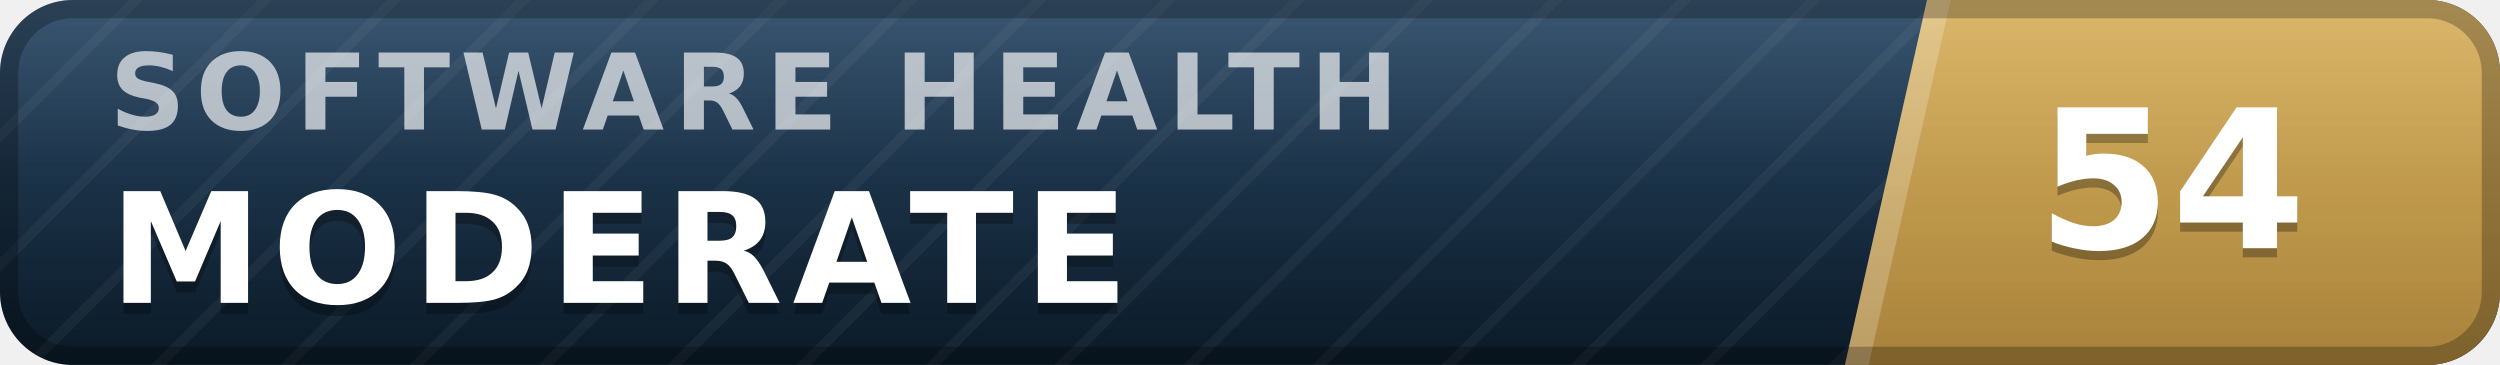
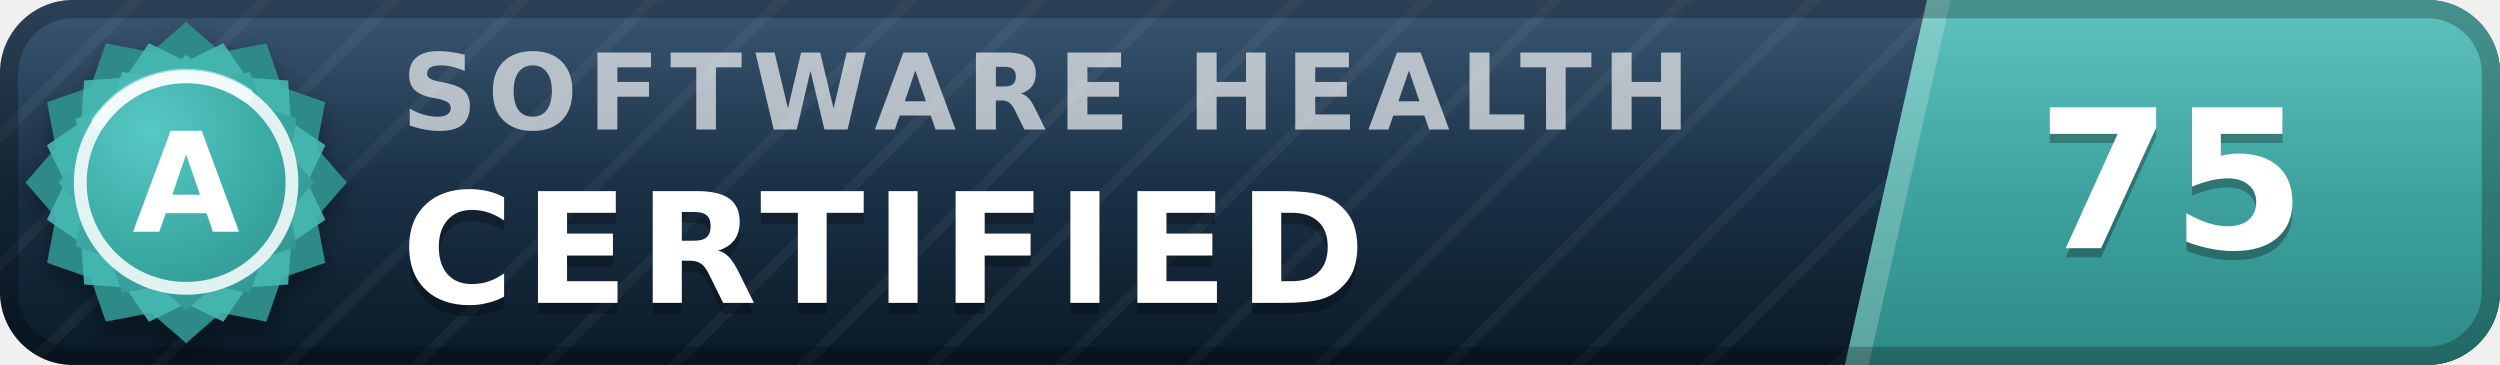
- <svg xmlns="http://www.w3.org/2000/svg" width="137" height="20" viewBox="0 0 137 20" role="img" aria-label="inspect.software software health index 54 of 100, moderate" font-family="Verdana,DejaVu Sans,Geneva,sans-serif">
+ <svg xmlns="http://www.w3.org/2000/svg" width="137" height="20" viewBox="0 0 137 20" role="img" aria-label="inspect.software software health index 75 of 100, certified (grade A)" font-family="Verdana,DejaVu Sans,Geneva,sans-serif">
  <defs>
    <linearGradient id="plate" x1="0" y1="0" x2="0" y2="1">
      <stop offset="0" stop-color="#1d3d5c" />
      <stop offset="1" stop-color="#0a1926" />
    </linearGradient>
    <linearGradient id="endplate" x1="0" y1="0" x2="0" y2="1">
-       <stop offset="0" stop-color="#d5ac55" />
-       <stop offset="1" stop-color="#a8823a" />
+       <stop offset="0" stop-color="#46b8b3" />
+       <stop offset="1" stop-color="#2d8a86" />
    </linearGradient>
    <linearGradient id="gloss" x1="0" y1="0" x2="0" y2="1">
      <stop offset="0" stop-color="#fff" stop-opacity=".13" />
      <stop offset=".5" stop-color="#fff" stop-opacity=".03" />
      <stop offset="1" stop-color="#fff" stop-opacity="0" />
    </linearGradient>
    <pattern id="guilloche" width="5" height="5" patternUnits="userSpaceOnUse" patternTransform="rotate(45)">
      <line x1="0" y1="0" x2="0" y2="5" stroke="#fff" stroke-opacity=".045" stroke-width="1.1" />
    </pattern>
    <clipPath id="rounded">
      <rect width="137" height="20" rx="4" />
    </clipPath>
+     <radialGradient id="sealFace" cx=".36" cy=".3" r=".95">
+       <stop offset="0" stop-color="#57c9c4" />
+       <stop offset=".55" stop-color="#38a6a1" />
+       <stop offset="1" stop-color="#2d8a86" />
+     </radialGradient>
+     <filter id="sealShadow" x="-40%" y="-40%" width="180%" height="180%">
+       <feDropShadow dx="0" dy="0.7" stdDeviation="0.7" flood-color="#000" flood-opacity="0.38" />
+     </filter>
  </defs>
  <g clip-path="url(#rounded)">
    <rect width="137" height="20" fill="url(#plate)" />
    <rect width="137" height="20" fill="url(#guilloche)" />
    <polygon points="105.6,0 137,0 137,20 101.1,20" fill="url(#endplate)" />
    <polygon points="105.6,0 106.9,0 102.4,20 101.1,20" fill="#fff" fill-opacity=".22" />
-     <text x="6.0" y="7.1" font-size="5.8" letter-spacing="0.55" fill="#fff" fill-opacity=".66" font-weight="bold" textLength="76.3" lengthAdjust="spacing">SOFTWARE HEALTH</text>
-     <text x="6.0" y="17.2" font-size="8.4" fill="#000" fill-opacity=".3" font-weight="bold" letter-spacing="0.55" textLength="59.5" lengthAdjust="spacing">MODERATE</text>
-     <text x="6.0" y="16.6" font-size="8.4" fill="#fff" font-weight="bold" letter-spacing="0.55" textLength="59.5" lengthAdjust="spacing">MODERATE</text>
-     <text x="119.0" y="14.1" font-size="10.6" fill="#000" fill-opacity=".3" font-weight="bold" text-anchor="middle">54</text>
-     <text x="119.0" y="13.6" font-size="10.6" fill="#fff" font-weight="bold" text-anchor="middle">54</text>
+     <text x="22.0" y="7.1" font-size="5.8" letter-spacing="0.55" fill="#fff" fill-opacity=".66" font-weight="bold" textLength="76.3" lengthAdjust="spacing">SOFTWARE HEALTH</text>
+     <text x="22.0" y="17.2" font-size="8.4" fill="#000" fill-opacity=".3" font-weight="bold" letter-spacing="0.55" textLength="57.7" lengthAdjust="spacing">CERTIFIED</text>
+     <text x="22.0" y="16.6" font-size="8.4" fill="#fff" font-weight="bold" letter-spacing="0.55" textLength="57.7" lengthAdjust="spacing">CERTIFIED</text>
+     <text x="119.0" y="14.1" font-size="10.6" fill="#000" fill-opacity=".3" font-weight="bold" text-anchor="middle">75</text>
+     <text x="119.0" y="13.6" font-size="10.6" fill="#fff" font-weight="bold" text-anchor="middle">75</text>
    <rect width="137" height="20" fill="url(#gloss)" />
  </g>
  <rect x=".5" y=".5" width="136" height="19" rx="3.5" fill="none" stroke="#000" stroke-opacity=".25" />
+   <g filter="url(#sealShadow)">
+     <path d="M10.20 1.20 L12.11 2.86 L14.60 2.38 L15.43 4.77 L17.82 5.60 L17.34 8.09 L19.00 10.00 L17.34 11.91 L17.82 14.40 L15.43 15.23 L14.60 17.62 L12.11 17.14 L10.20 18.80 L8.29 17.14 L5.80 17.62 L4.97 15.23 L2.58 14.40 L3.06 11.91 L1.40 10.00 L3.06 8.09 L2.58 5.60 L4.97 4.77 L5.80 2.38 L8.29 2.86 L10.20 1.20 Z" fill="#2d8a86" />
+   </g>
+   <path d="M12.24 2.37 L13.52 4.25 L15.79 4.41 L15.95 6.68 L17.83 7.96 L16.84 10.00 L17.83 12.04 L15.95 13.32 L15.79 15.59 L13.52 15.75 L12.24 17.63 L10.20 16.64 L8.16 17.63 L6.88 15.75 L4.61 15.59 L4.45 13.32 L2.57 12.04 L3.56 10.00 L2.57 7.96 L4.45 6.68 L4.61 4.41 L6.88 4.25 L8.16 2.37 L10.20 3.36 L12.24 2.37 Z" fill="#46b8b3" fill-opacity=".9" />
+   <path d="M10.20 3.00 L11.72 4.32 L13.70 3.94 L14.36 5.84 L16.26 6.50 L15.88 8.48 L17.20 10.00 L15.88 11.52 L16.26 13.50 L14.36 14.16 L13.70 16.06 L11.72 15.68 L10.20 17.00 L8.68 15.68 L6.70 16.06 L6.04 14.16 L4.14 13.50 L4.52 11.52 L3.20 10.00 L4.52 8.48 L4.14 6.50 L6.04 5.84 L6.70 3.94 L8.68 4.32 L10.20 3.00 Z" fill="url(#sealFace)" />
+   <circle cx="10.2" cy="10.0" r="5.8" fill="none" stroke="#fff" stroke-opacity=".85" stroke-width=".7" />
+   <path d="M5.4 6.7 A5.8 5.8 0 0 1 13.5 5.2" stroke="#fff" stroke-opacity=".5" stroke-width=".8" fill="none" stroke-linecap="round" />
+   <text x="10.2" y="12.7" font-size="7.6" fill="#fff" font-weight="bold" text-anchor="middle" letter-spacing=".2">A</text>
</svg>
